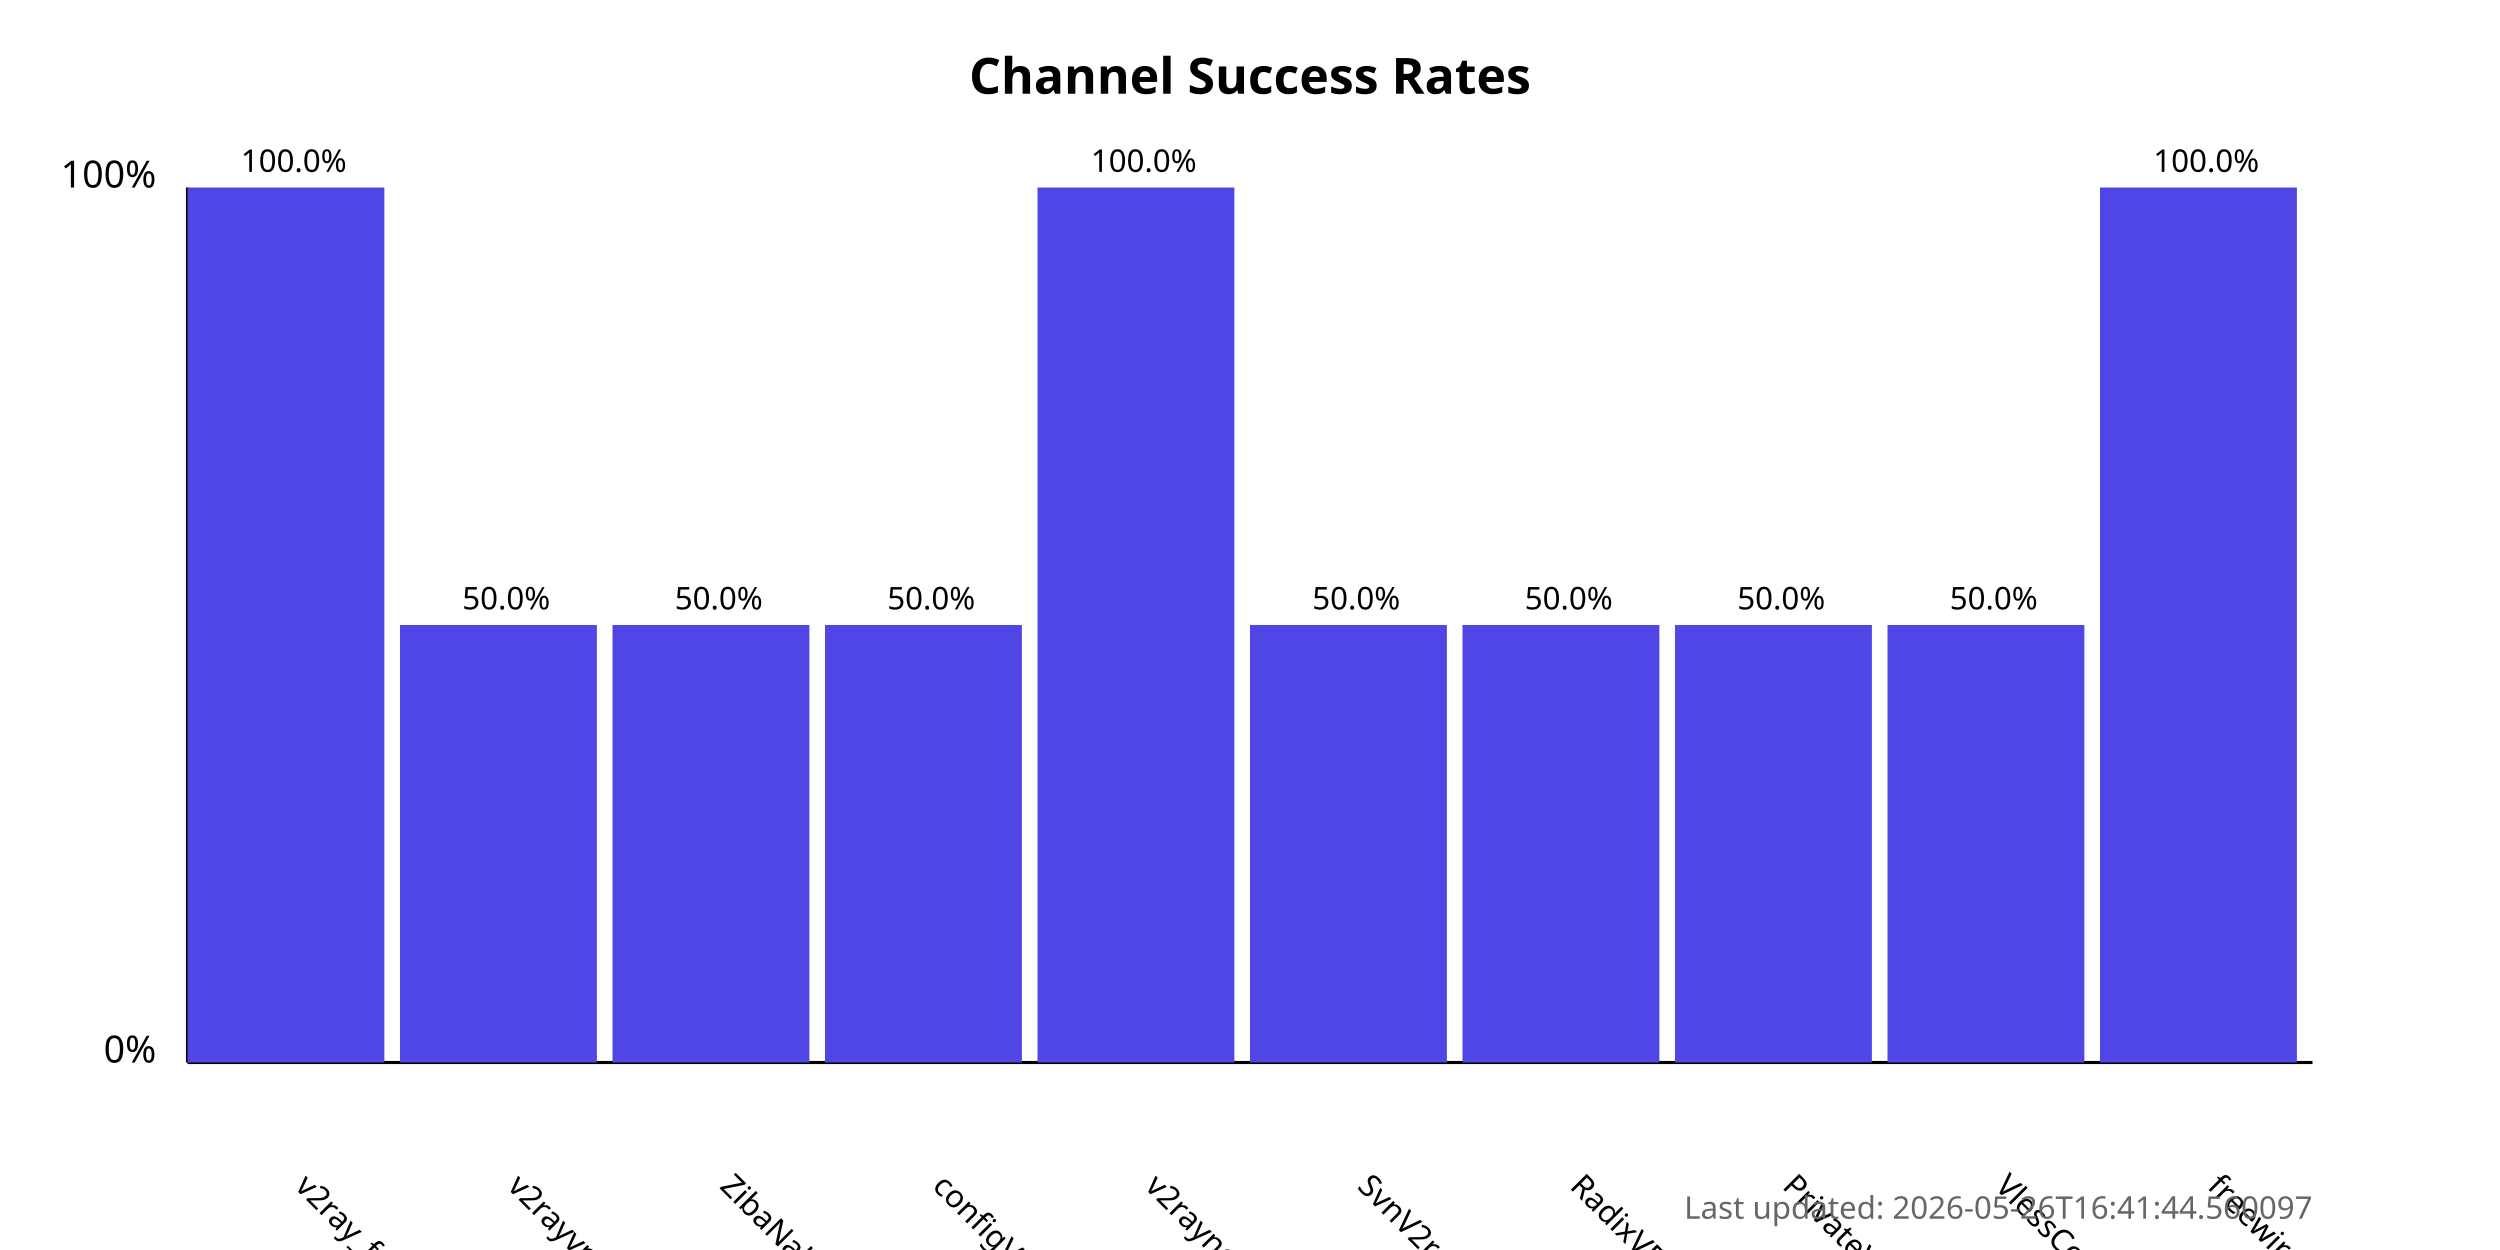
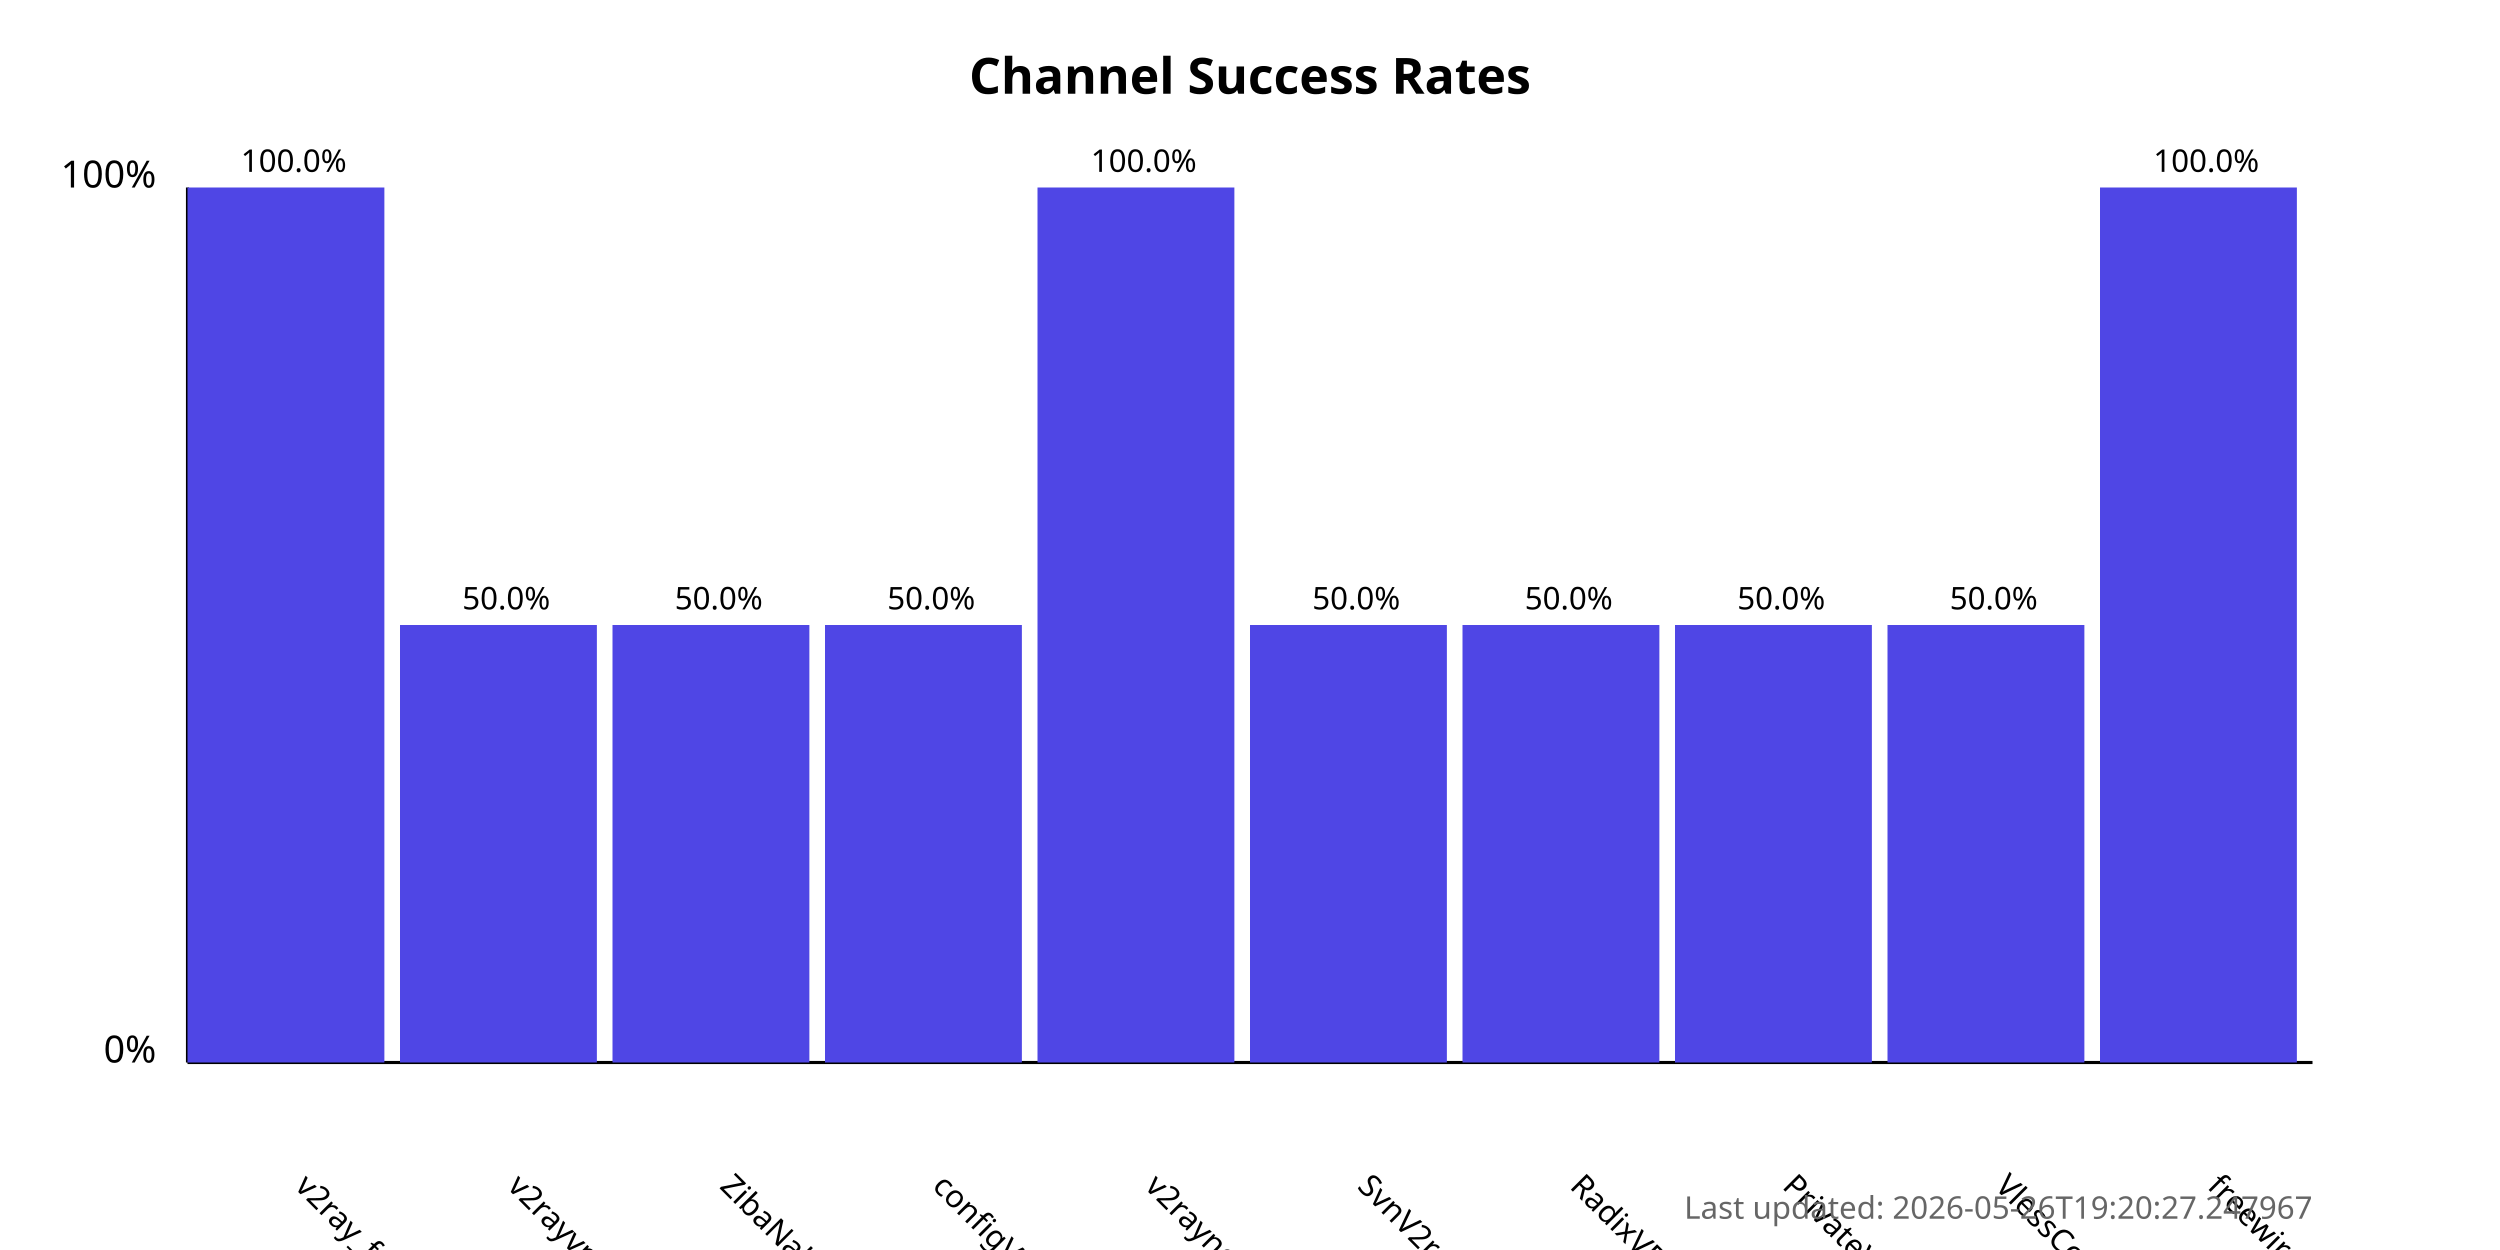
<svg xmlns="http://www.w3.org/2000/svg" width="800" height="400">
  <style>
            .chart-title { font: bold 16px sans-serif; }
            .axis-label { font: 12px sans-serif; }
            .tick-label { font: 10px sans-serif; }
            .bar { fill: #4f46e5; }
            .bar:hover { fill: #6366f1; }
            .timestamp { font: 10px sans-serif; fill: #666; }
        </style>
  <text x="400.0" y="30" text-anchor="middle" class="chart-title">
            Channel Success Rates
        </text>
  <line x1="60" y1="340" x2="60" y2="60" stroke="black" stroke-width="1" />
  <line x1="60" y1="340" x2="740" y2="340" stroke="black" stroke-width="1" />
  <text x="50" y="340" text-anchor="end" class="axis-label">0%</text>
  <text x="50" y="60" text-anchor="end" class="axis-label">100%</text>
  <g>
    <rect x="60" y="60.0" width="63.0" height="280.0" class="bar" />
    <text x="94.0" y="380" transform="rotate(45, 94.0, 380)" text-anchor="start" class="tick-label">
                v2ray_free_conf
            </text>
    <text x="94.0" y="55.0" text-anchor="middle" class="tick-label">
                100.0%
            </text>
  </g>
  <g>
    <rect x="128.0" y="200.0" width="63.0" height="140.0" class="bar" />
    <text x="162.0" y="380" transform="rotate(45, 162.0, 380)" text-anchor="start" class="tick-label">
                v2rayvpno
            </text>
    <text x="162.0" y="195.0" text-anchor="middle" class="tick-label">
                50.0%
            </text>
  </g>
  <g>
    <rect x="196.0" y="200.0" width="63.0" height="140.0" class="bar" />
    <text x="230.0" y="380" transform="rotate(45, 230.0, 380)" text-anchor="start" class="tick-label">
                ZibaNabz
            </text>
    <text x="230.0" y="195.0" text-anchor="middle" class="tick-label">
                50.0%
            </text>
  </g>
  <g>
    <rect x="264.0" y="200.0" width="63.0" height="140.0" class="bar" />
    <text x="298.0" y="380" transform="rotate(45, 298.0, 380)" text-anchor="start" class="tick-label">
                configV2rayForFree
            </text>
    <text x="298.0" y="195.0" text-anchor="middle" class="tick-label">
                50.0%
            </text>
  </g>
  <g>
    <rect x="332.0" y="60.0" width="63.0" height="280.0" class="bar" />
    <text x="366.0" y="380" transform="rotate(45, 366.0, 380)" text-anchor="start" class="tick-label">
                v2rayngvpn
            </text>
    <text x="366.0" y="55.0" text-anchor="middle" class="tick-label">
                100.0%
            </text>
  </g>
  <g>
    <rect x="400.0" y="200.0" width="63.0" height="140.0" class="bar" />
    <text x="434.0" y="380" transform="rotate(45, 434.0, 380)" text-anchor="start" class="tick-label">
                SvnV2ray
            </text>
    <text x="434.0" y="195.0" text-anchor="middle" class="tick-label">
                50.0%
            </text>
  </g>
  <g>
    <rect x="468.0" y="200.0" width="63.0" height="140.0" class="bar" />
    <text x="502.0" y="380" transform="rotate(45, 502.0, 380)" text-anchor="start" class="tick-label">
                RadixVPN
            </text>
    <text x="502.0" y="195.0" text-anchor="middle" class="tick-label">
                50.0%
            </text>
  </g>
  <g>
    <rect x="536.0" y="200.0" width="63.0" height="140.0" class="bar" />
    <text x="570.0" y="380" transform="rotate(45, 570.0, 380)" text-anchor="start" class="tick-label">
                PrivateVPNs
            </text>
    <text x="570.0" y="195.0" text-anchor="middle" class="tick-label">
                50.0%
            </text>
  </g>
  <g>
    <rect x="604.0" y="200.0" width="63.0" height="140.0" class="bar" />
    <text x="638.0" y="380" transform="rotate(45, 638.0, 380)" text-anchor="start" class="tick-label">
                VlessConfig
            </text>
    <text x="638.0" y="195.0" text-anchor="middle" class="tick-label">
                50.0%
            </text>
  </g>
  <g>
    <rect x="672.0" y="60.0" width="63.0" height="280.0" class="bar" />
    <text x="706.0" y="380" transform="rotate(45, 706.0, 380)" text-anchor="start" class="tick-label">
                freewireguard
            </text>
    <text x="706.0" y="55.0" text-anchor="middle" class="tick-label">
                100.0%
            </text>
  </g>
  <text x="740" y="390" text-anchor="end" class="timestamp">
-             Last updated: 2026-05-26T16:41:44.560097
+             Last updated: 2026-05-26T19:20:27.247967
        </text>
</svg>
